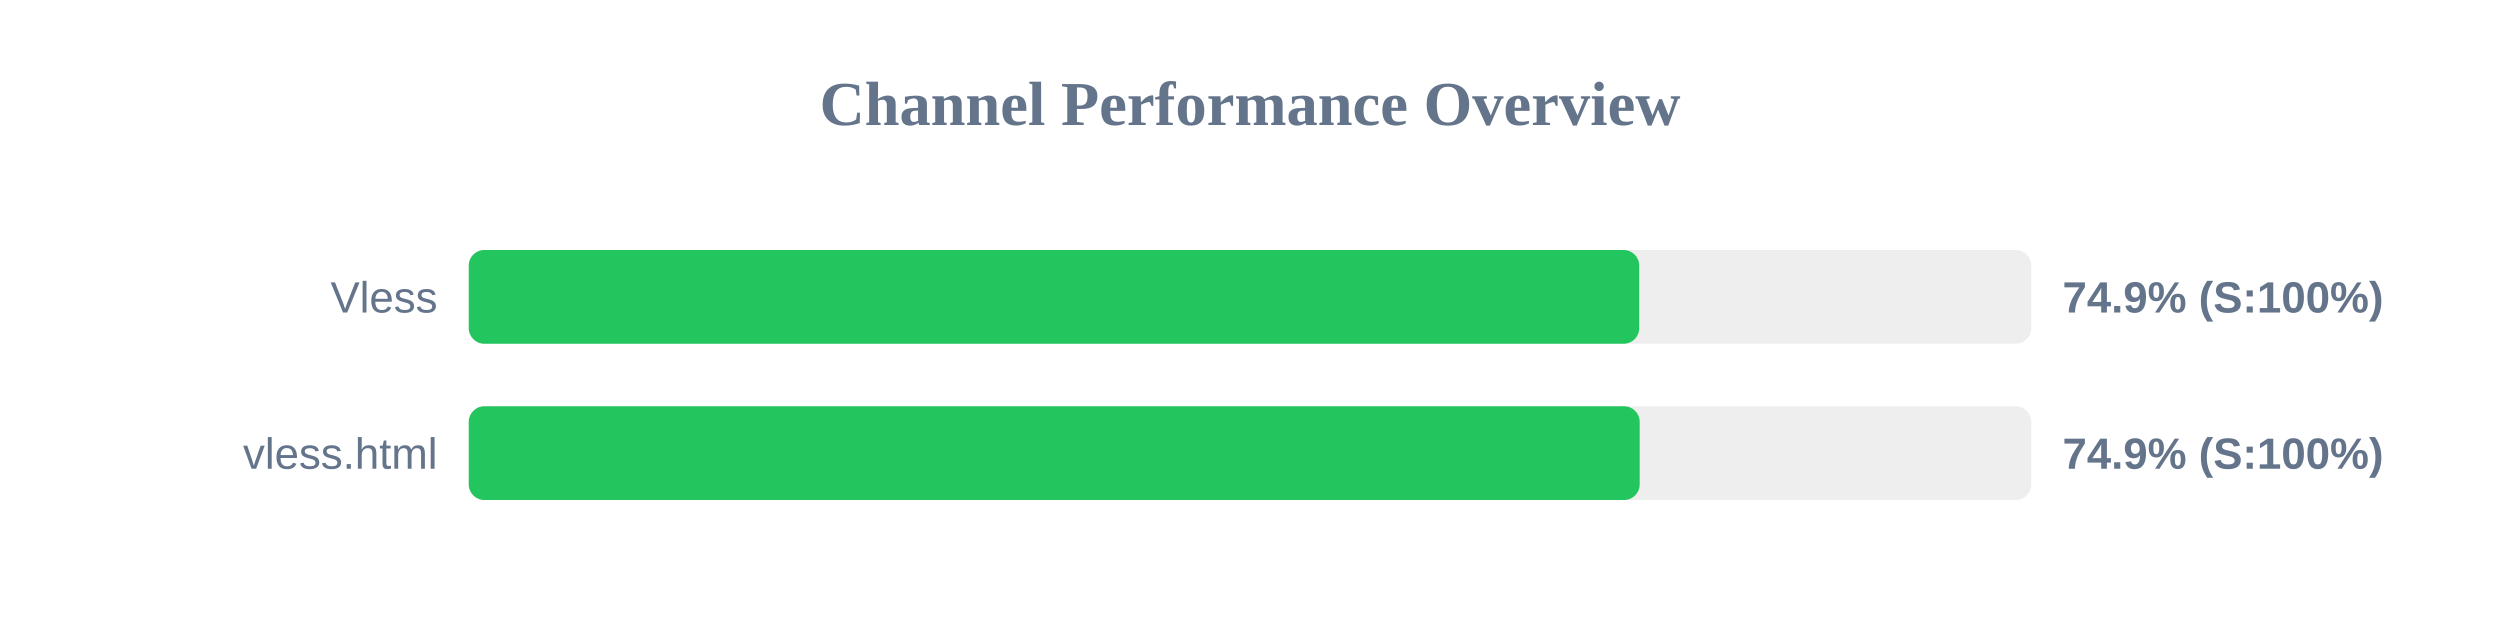
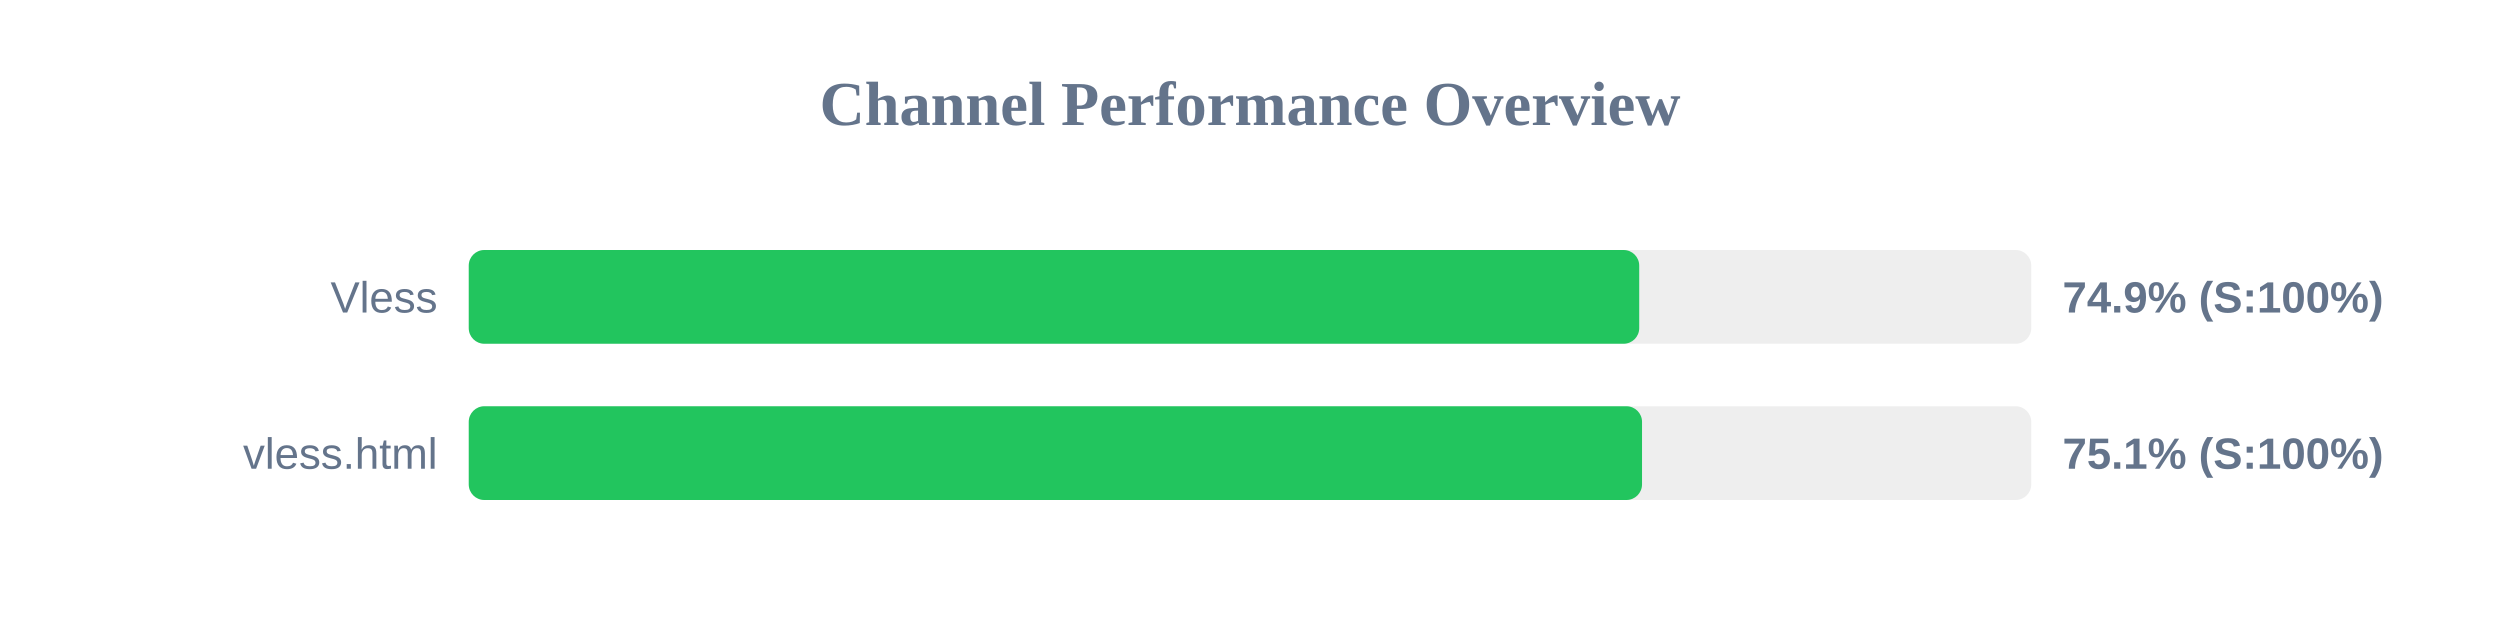
<svg xmlns="http://www.w3.org/2000/svg" width="800" height="200" version="1.1">
  <style>
        .row { font: 14px Arial; fill: #64748b; }
        .score { font: bold 14px Arial; fill: #64748b; }
    </style>
  <text x="400" y="40" text-anchor="middle" font-size="20px" font-weight="bold" fill="#64748b">Channel Performance Overview</text>
  <rect x="150" y="80" width="500" height="30" fill="#eee" rx="5" />
  <rect x="150" y="80" width="374.55" height="30" fill="#22c55e" rx="5" />
  <text x="140" y="100" text-anchor="end" class="row">Vless</text>
  <text x="660" y="100" text-anchor="start" class="score">74.9% (S:100%)</text>
  <rect x="150" y="130" width="500" height="30" fill="#eee" rx="5" />
-   <rect x="150" y="130" width="374.7" height="30" fill="#22c55e" rx="5" />
+   <rect x="150" y="130" width="375.45" height="30" fill="#22c55e" rx="5" />
  <text x="140" y="150" text-anchor="end" class="row">vless.html</text>
-   <text x="660" y="150" text-anchor="start" class="score">74.9% (S:100%)</text>
+   <text x="660" y="150" text-anchor="start" class="score">75.1% (S:100%)</text>
</svg>
